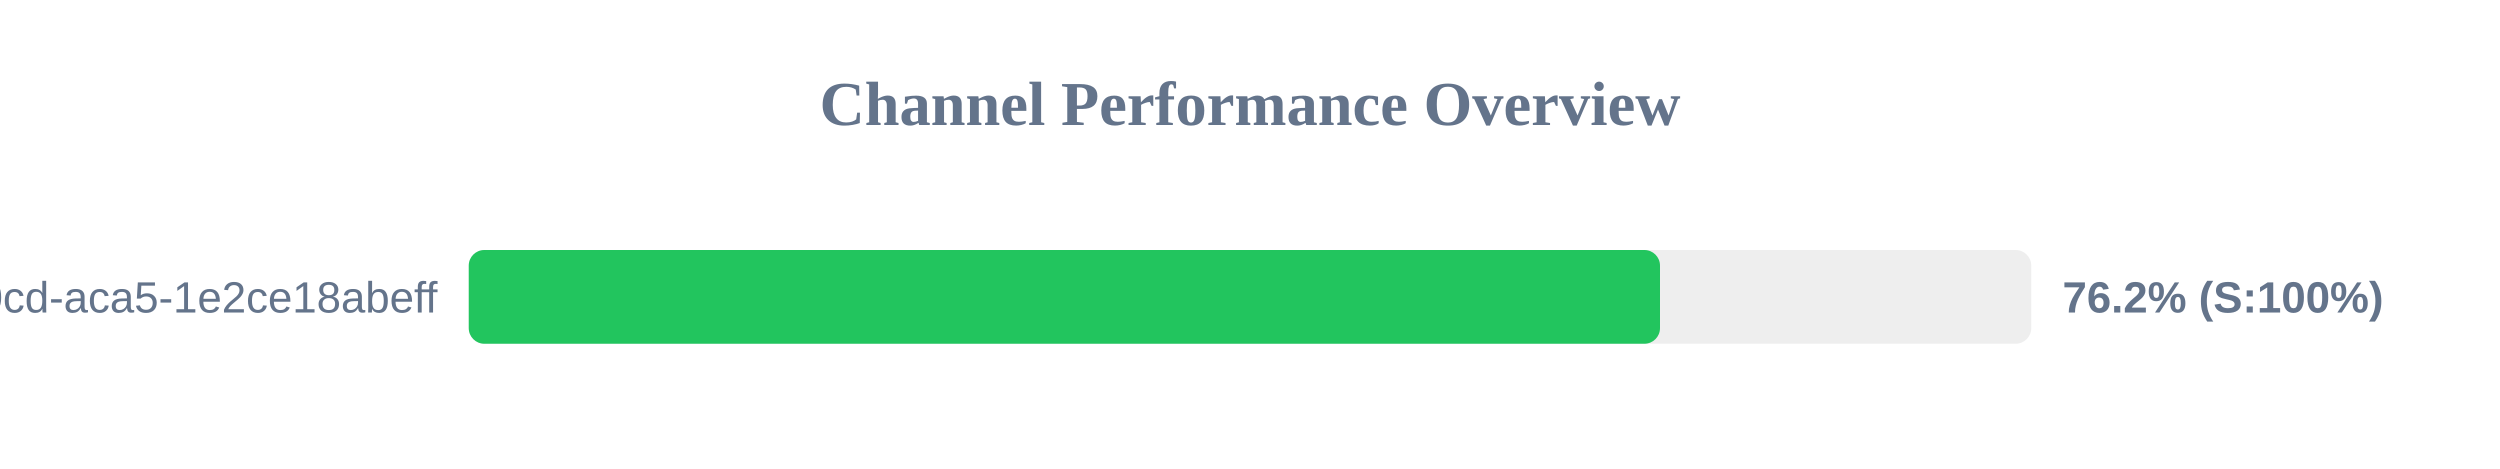
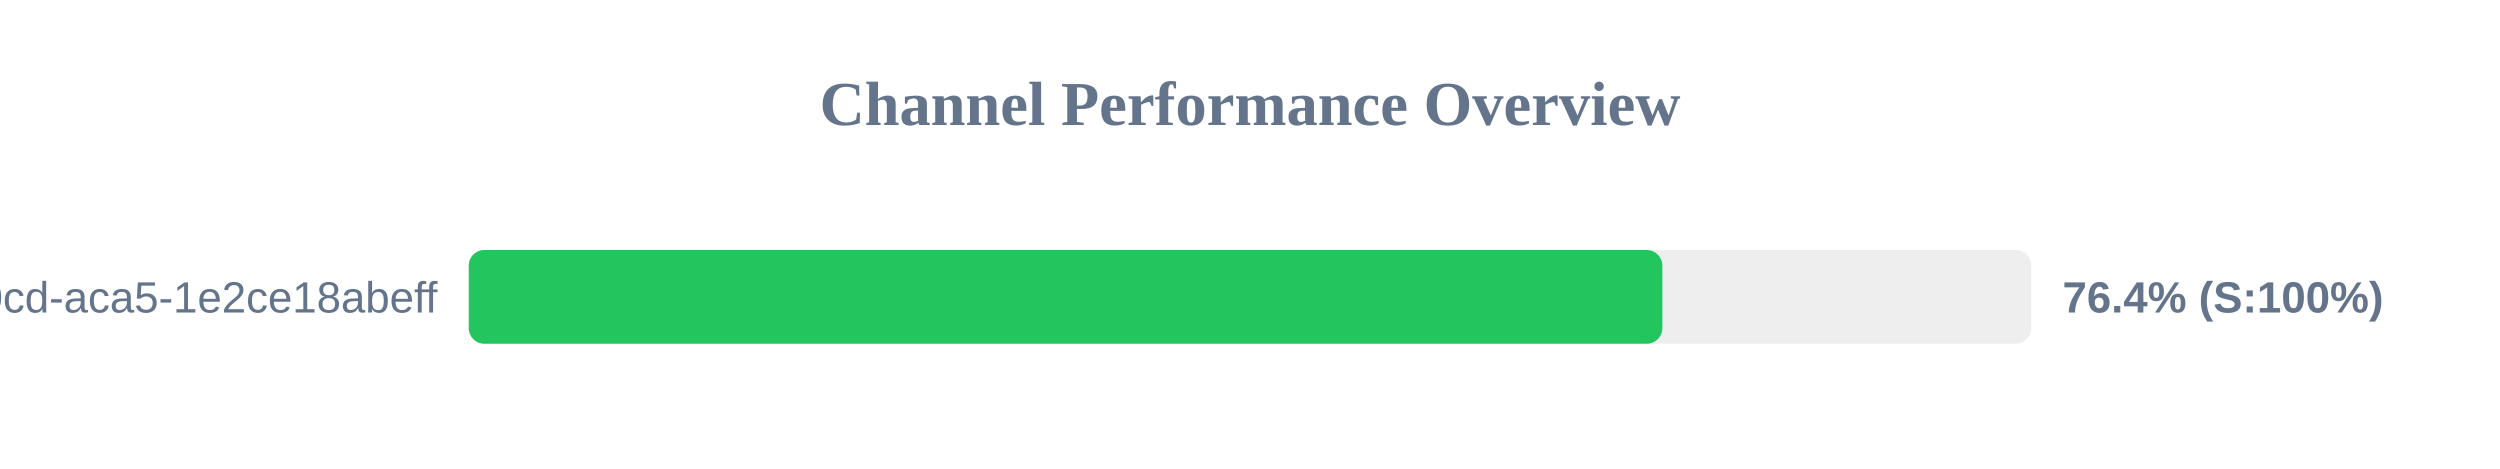
<svg xmlns="http://www.w3.org/2000/svg" width="800" height="150" version="1.1">
  <style>
        .row { font: 14px Arial; fill: #64748b; }
        .score { font: bold 14px Arial; fill: #64748b; }
    </style>
  <text x="400" y="40" text-anchor="middle" font-size="20px" font-weight="bold" fill="#64748b">Channel Performance Overview</text>
  <rect x="150" y="80" width="500" height="30" fill="#eee" rx="5" />
-   <rect x="150" y="80" width="381.2" height="30" fill="#22c55e" rx="5" />
+   <rect x="150" y="80" width="381.95" height="30" fill="#22c55e" rx="5" />
  <text x="140" y="100" text-anchor="end" class="row">?uuid=ebbeef45-0fd8-40cd-aca5-1e2ce18abeff</text>
-   <text x="660" y="100" text-anchor="start" class="score">76.2% (S:100%)</text>
+   <text x="660" y="100" text-anchor="start" class="score">76.4% (S:100%)</text>
</svg>
